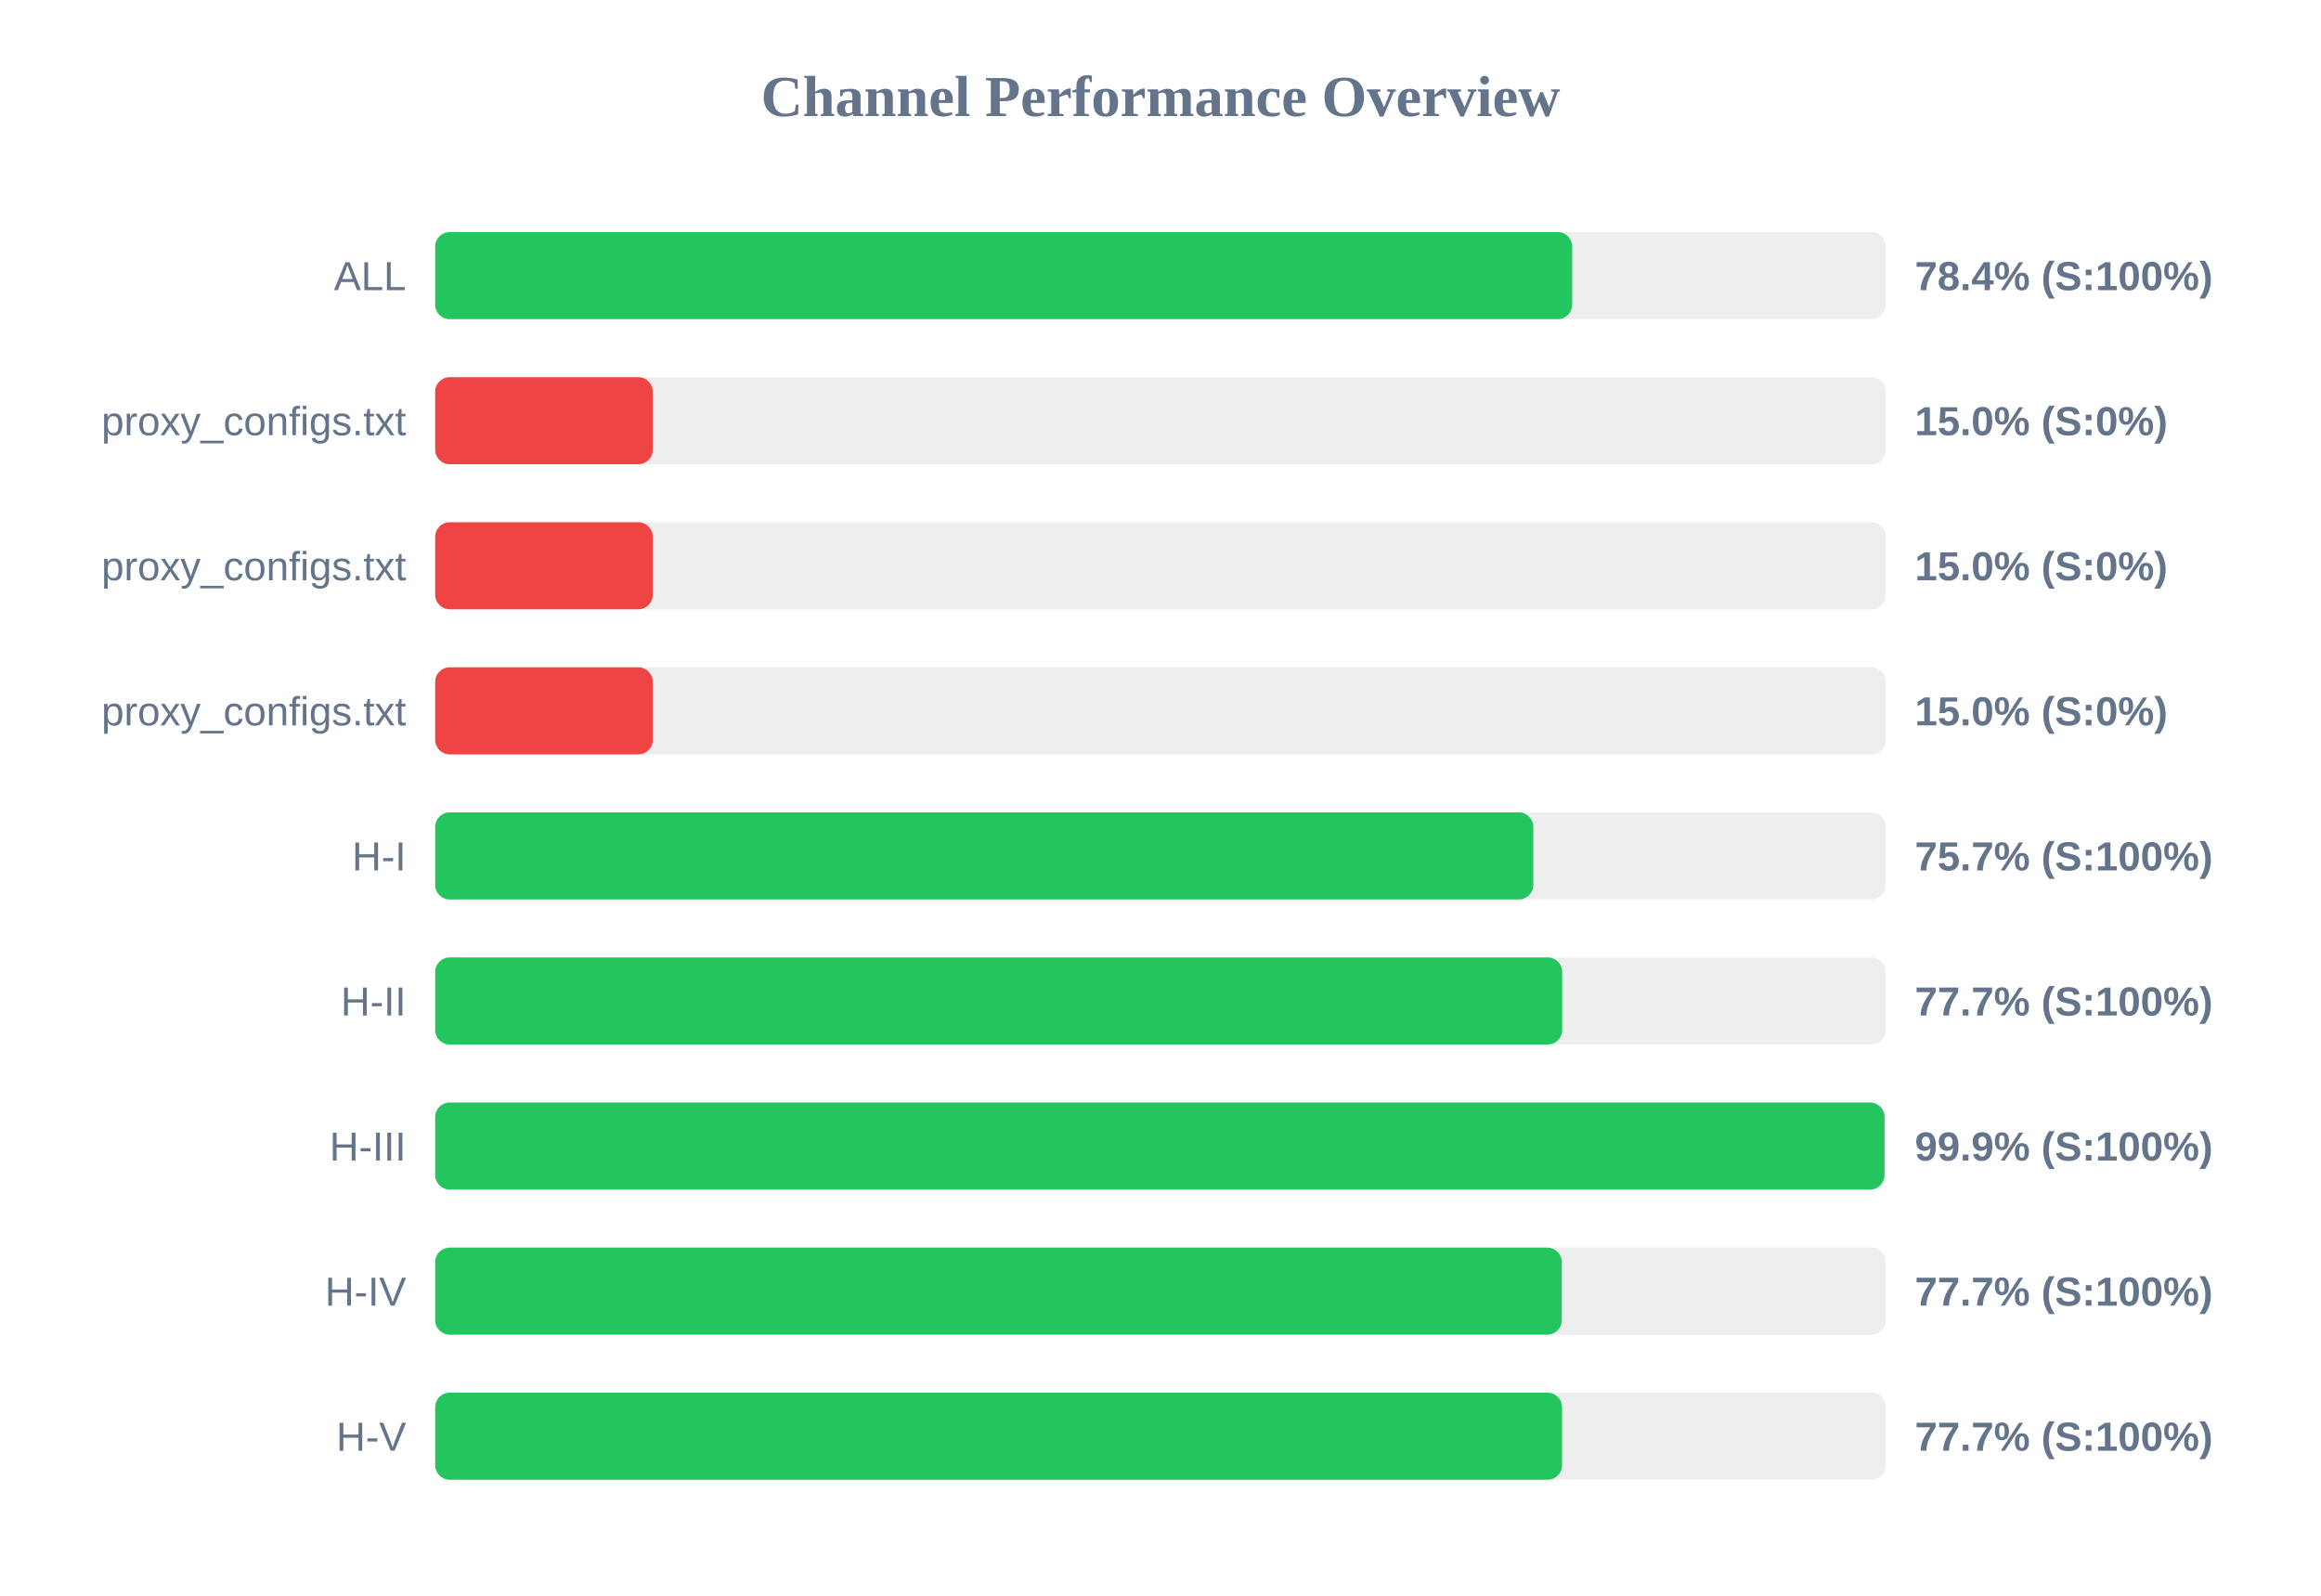
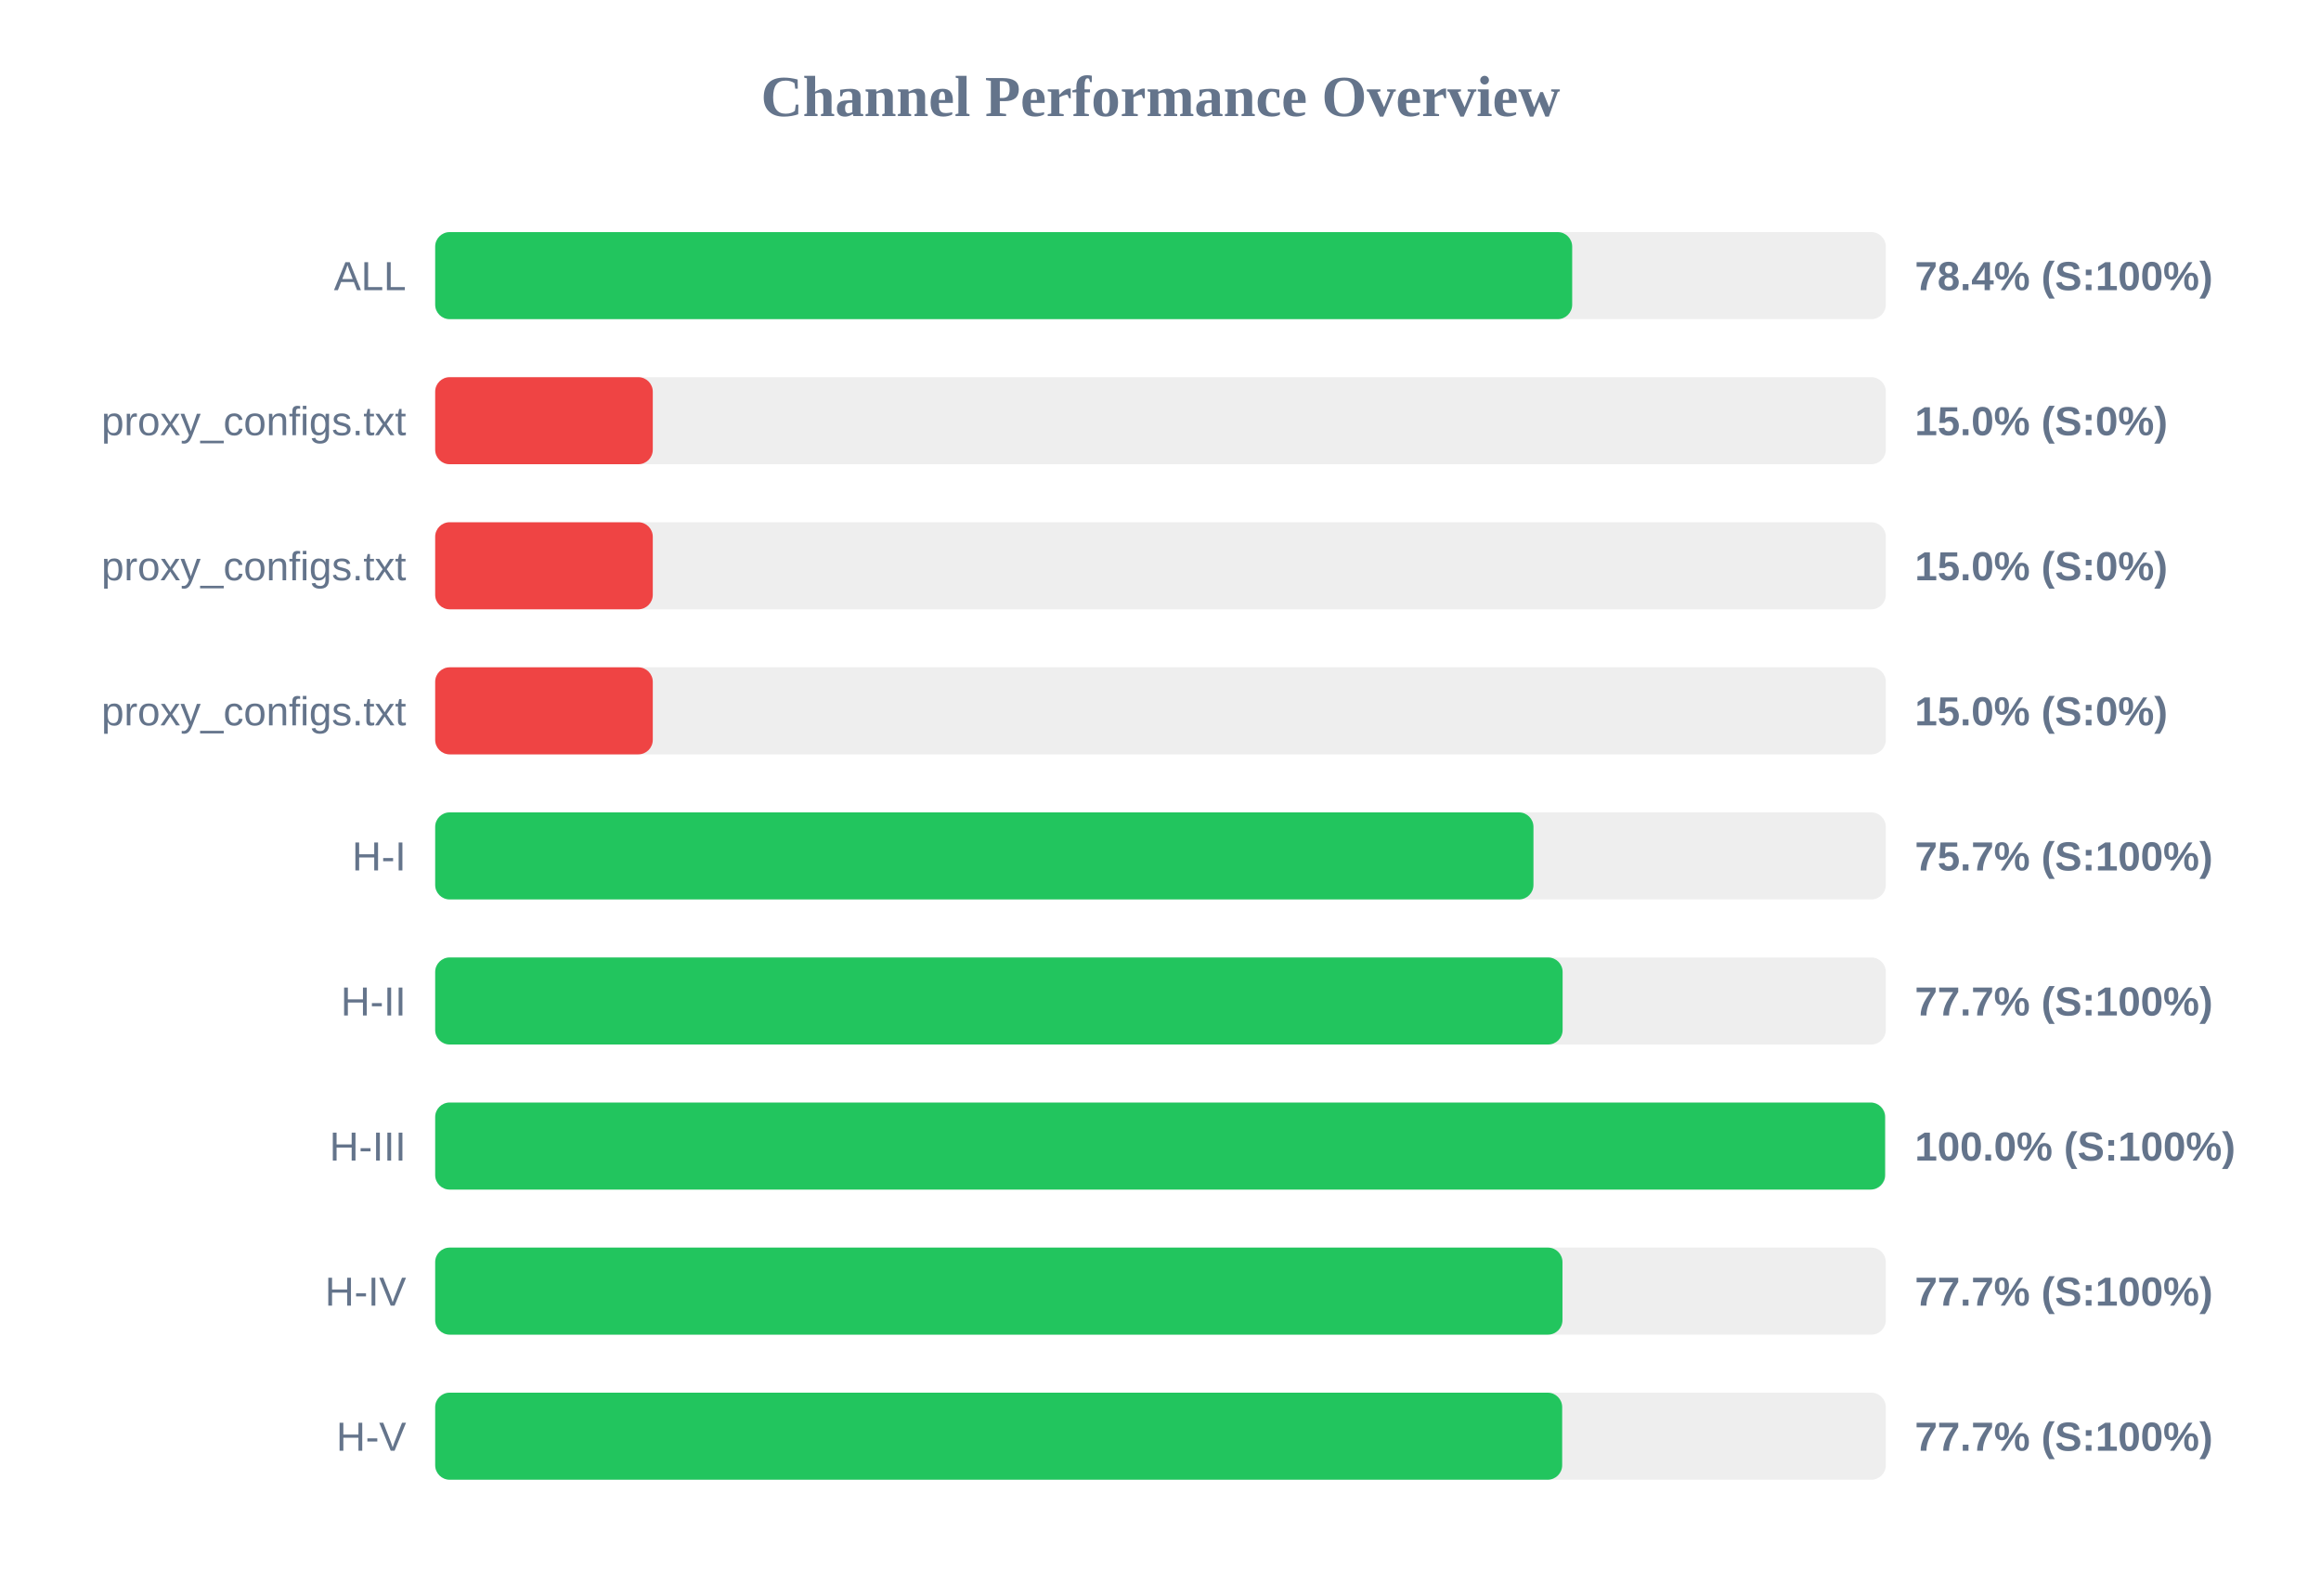
<svg xmlns="http://www.w3.org/2000/svg" width="800" height="550" version="1.1">
  <style>
        .row { font: 14px Arial; fill: #64748b; }
        .score { font: bold 14px Arial; fill: #64748b; }
    </style>
  <text x="400" y="40" text-anchor="middle" font-size="20px" font-weight="bold" fill="#64748b">Channel Performance Overview</text>
  <rect x="150" y="80" width="500" height="30" fill="#eee" rx="5" />
  <rect x="150" y="80" width="391.9" height="30" fill="#22c55e" rx="5" />
  <text x="140" y="100" text-anchor="end" class="row">ALL</text>
  <text x="660" y="100" text-anchor="start" class="score">78.4% (S:100%)</text>
  <rect x="150" y="130" width="500" height="30" fill="#eee" rx="5" />
  <rect x="150" y="130" width="75.0" height="30" fill="#ef4444" rx="5" />
  <text x="140" y="150" text-anchor="end" class="row">proxy_configs.txt</text>
  <text x="660" y="150" text-anchor="start" class="score">15.0% (S:0%)</text>
  <rect x="150" y="180" width="500" height="30" fill="#eee" rx="5" />
  <rect x="150" y="180" width="75.0" height="30" fill="#ef4444" rx="5" />
  <text x="140" y="200" text-anchor="end" class="row">proxy_configs.txt</text>
  <text x="660" y="200" text-anchor="start" class="score">15.0% (S:0%)</text>
  <rect x="150" y="230" width="500" height="30" fill="#eee" rx="5" />
  <rect x="150" y="230" width="75.0" height="30" fill="#ef4444" rx="5" />
  <text x="140" y="250" text-anchor="end" class="row">proxy_configs.txt</text>
  <text x="660" y="250" text-anchor="start" class="score">15.0% (S:0%)</text>
  <rect x="150" y="280" width="500" height="30" fill="#eee" rx="5" />
-   <rect x="150" y="280" width="378.5" height="30" fill="#22c55e" rx="5" />
+   <rect x="150" y="280" width="378.55" height="30" fill="#22c55e" rx="5" />
  <text x="140" y="300" text-anchor="end" class="row">H-I</text>
  <text x="660" y="300" text-anchor="start" class="score">75.7% (S:100%)</text>
  <rect x="150" y="330" width="500" height="30" fill="#eee" rx="5" />
-   <rect x="150" y="330" width="388.45" height="30" fill="#22c55e" rx="5" />
+   <rect x="150" y="330" width="388.6" height="30" fill="#22c55e" rx="5" />
  <text x="140" y="350" text-anchor="end" class="row">H-II</text>
  <text x="660" y="350" text-anchor="start" class="score">77.7% (S:100%)</text>
  <rect x="150" y="380" width="500" height="30" fill="#eee" rx="5" />
-   <rect x="150" y="380" width="499.55" height="30" fill="#22c55e" rx="5" />
+   <rect x="150" y="380" width="499.75" height="30" fill="#22c55e" rx="5" />
  <text x="140" y="400" text-anchor="end" class="row">H-III</text>
-   <text x="660" y="400" text-anchor="start" class="score">99.9% (S:100%)</text>
+   <text x="660" y="400" text-anchor="start" class="score">100.0% (S:100%)</text>
  <rect x="150" y="430" width="500" height="30" fill="#eee" rx="5" />
-   <rect x="150" y="430" width="388.3" height="30" fill="#22c55e" rx="5" />
+   <rect x="150" y="430" width="388.55" height="30" fill="#22c55e" rx="5" />
  <text x="140" y="450" text-anchor="end" class="row">H-IV</text>
  <text x="660" y="450" text-anchor="start" class="score">77.7% (S:100%)</text>
  <rect x="150" y="480" width="500" height="30" fill="#eee" rx="5" />
-   <rect x="150" y="480" width="388.4" height="30" fill="#22c55e" rx="5" />
+   <rect x="150" y="480" width="388.45" height="30" fill="#22c55e" rx="5" />
  <text x="140" y="500" text-anchor="end" class="row">H-V</text>
  <text x="660" y="500" text-anchor="start" class="score">77.7% (S:100%)</text>
</svg>
